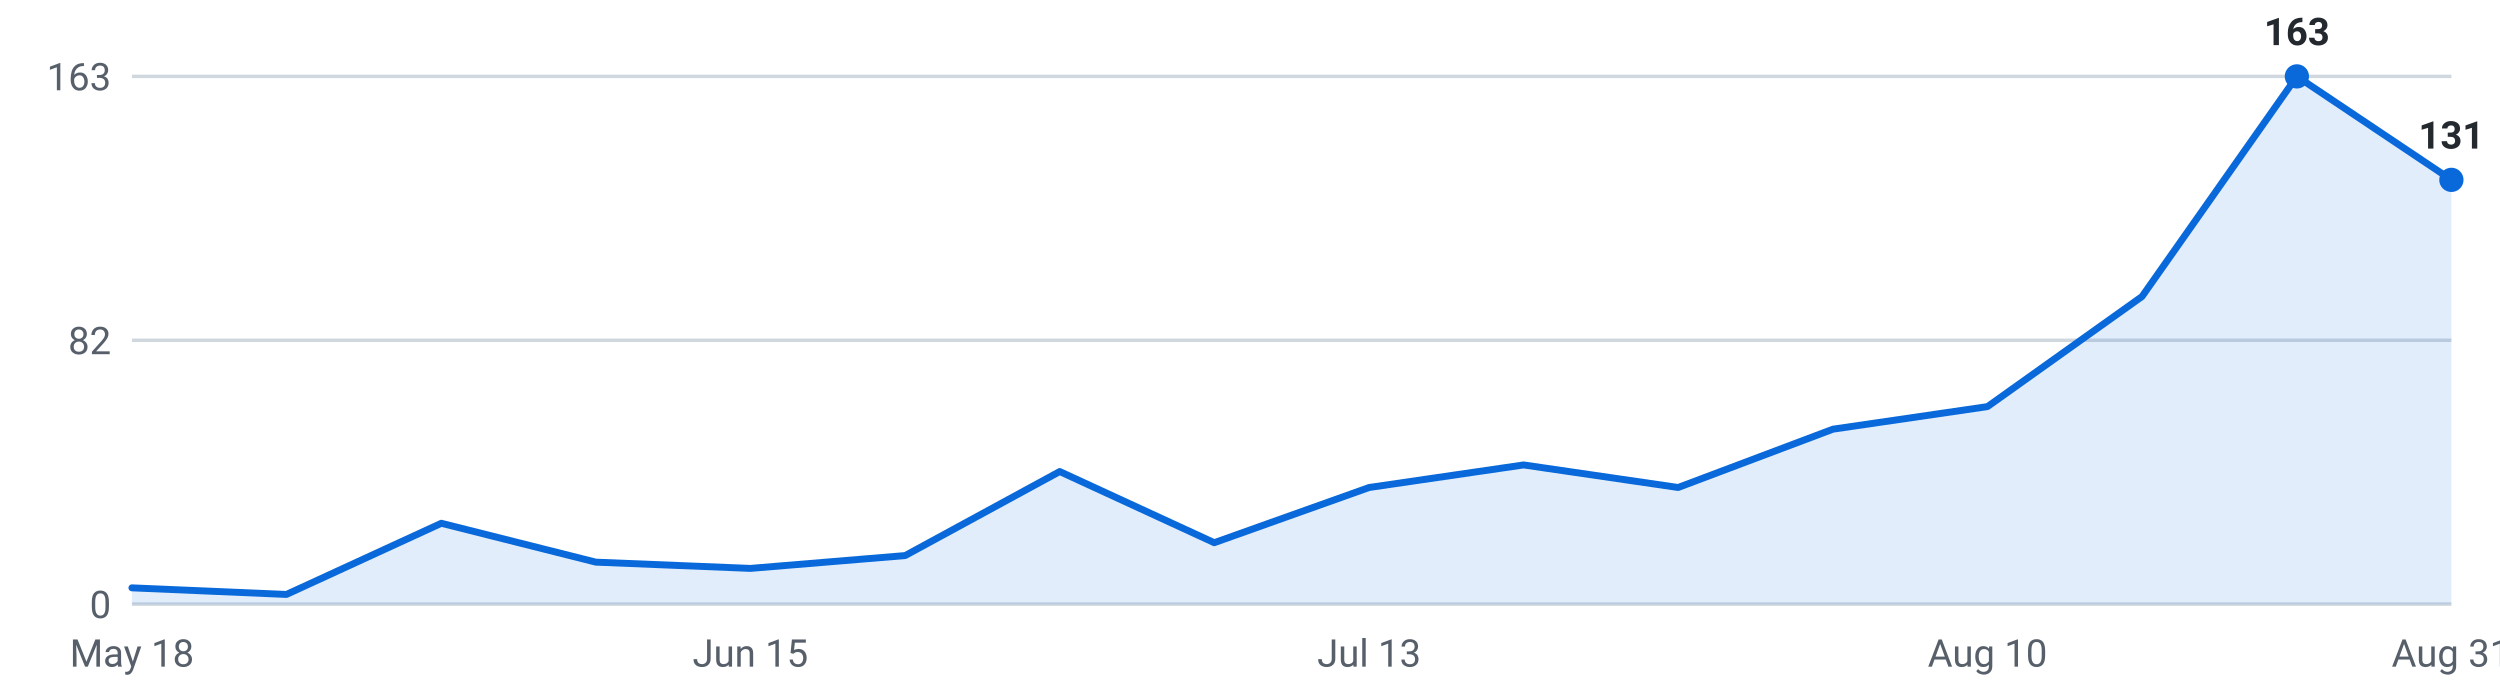
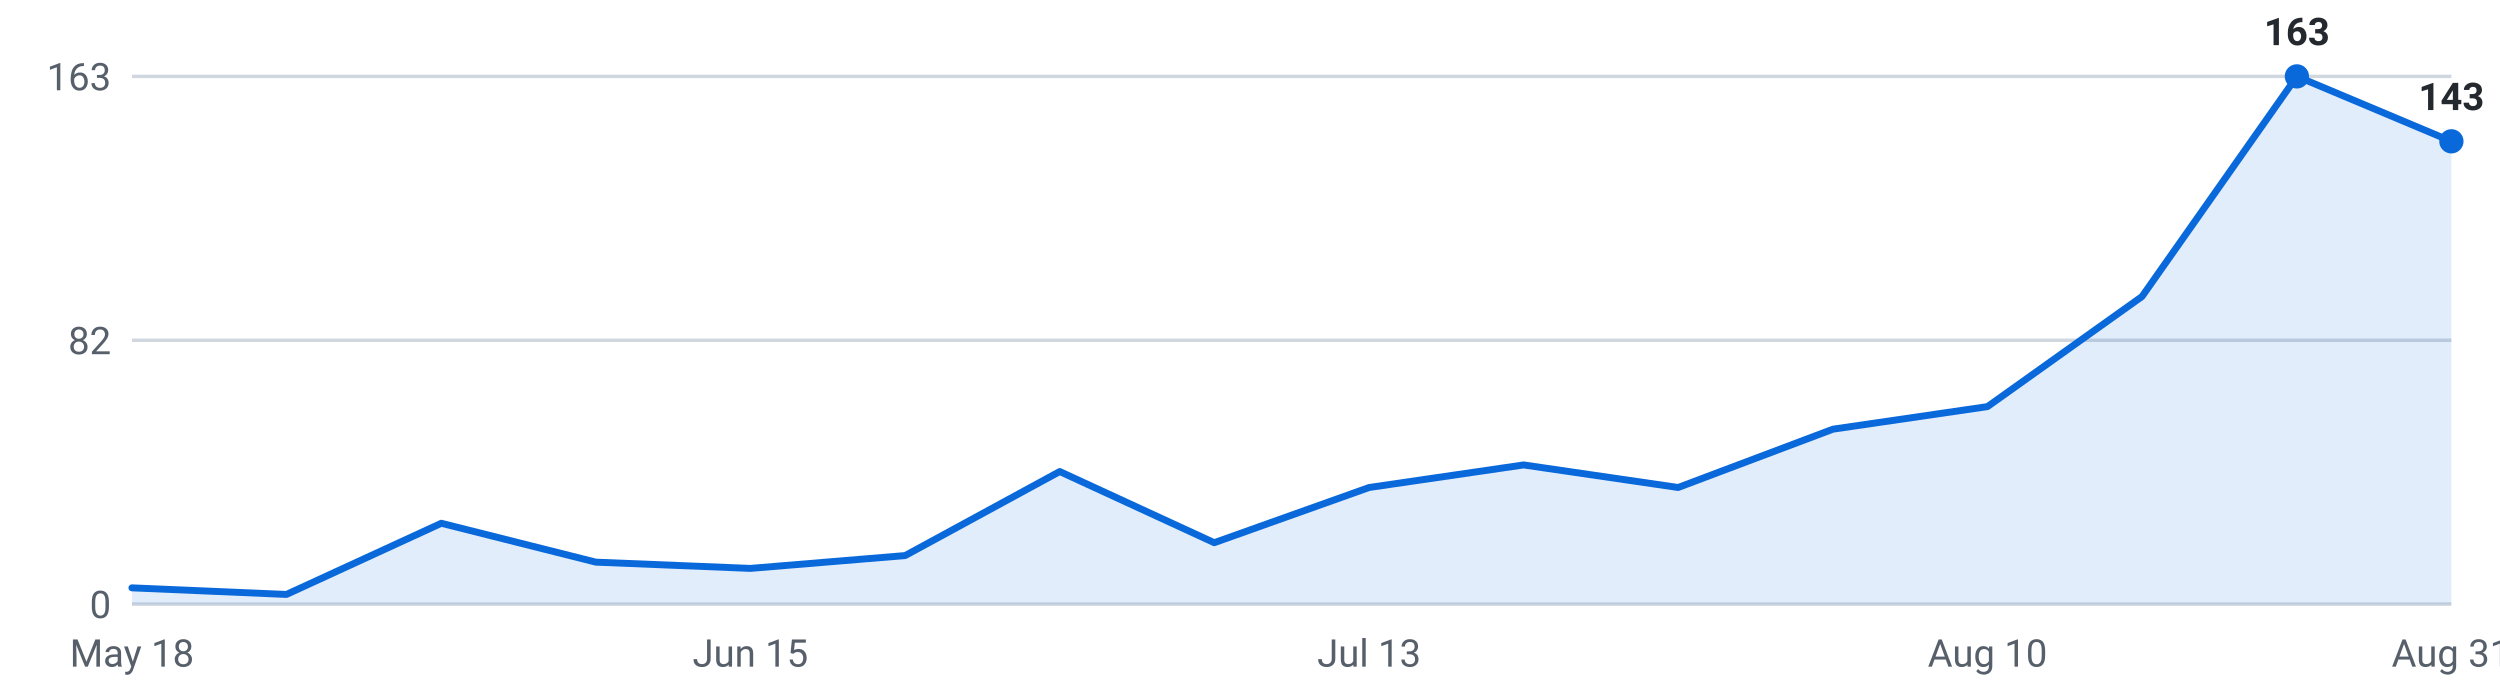
<svg xmlns="http://www.w3.org/2000/svg" viewBox="0 0 720 200" width="720" height="200" role="img" aria-label="Internships posted per week, last 16 weeks">
  <g font-family="-apple-system,Segoe UI,Roboto,sans-serif" font-size="11">
    <line x1="38" y1="174.0" x2="706" y2="174.0" stroke="#d0d7de" stroke-width="1" />
    <text x="32" y="178.0" text-anchor="end" fill="#57606a">0</text>
    <line x1="38" y1="98.0" x2="706" y2="98.0" stroke="#d0d7de" stroke-width="1" />
    <text x="32" y="102.0" text-anchor="end" fill="#57606a">82</text>
    <line x1="38" y1="22.0" x2="706" y2="22.0" stroke="#d0d7de" stroke-width="1" />
    <text x="32" y="26.0" text-anchor="end" fill="#57606a">163</text>
-     <path d="M38.0,174 L38.0,169.3 L82.5,171.2 L127.1,150.7 L171.6,161.9 L216.1,163.7 L260.7,160.0 L305.2,135.8 L349.7,156.3 L394.3,140.4 L438.8,133.9 L483.3,140.4 L527.9,123.6 L572.4,117.1 L616.9,85.4 L661.5,22.0 L706.0,51.8 L706.0,174 Z" fill="#0969da" fill-opacity="0.12" />
-     <polyline points="38.0,169.3 82.5,171.2 127.1,150.7 171.6,161.9 216.1,163.7 260.7,160.0 305.2,135.8 349.7,156.3 394.3,140.4 438.8,133.9 483.3,140.4 527.9,123.6 572.4,117.1 616.9,85.4 661.5,22.0 706.0,51.8" fill="none" stroke="#0969da" stroke-width="2" stroke-linejoin="round" stroke-linecap="round" />
+     <path d="M38.0,174 L38.0,169.3 L82.5,171.2 L127.1,150.7 L171.6,161.9 L216.1,163.7 L260.7,160.0 L305.2,135.8 L349.7,156.3 L394.3,140.4 L438.8,133.9 L483.3,140.4 L527.9,123.6 L572.4,117.1 L616.9,85.4 L661.5,22.0 L706.0,40.7 L706.0,174 Z" fill="#0969da" fill-opacity="0.12" />
+     <polyline points="38.0,169.3 82.5,171.2 127.1,150.7 171.6,161.9 216.1,163.7 260.7,160.0 305.2,135.8 349.7,156.3 394.3,140.4 438.8,133.9 483.3,140.4 527.9,123.6 572.4,117.1 616.9,85.4 661.5,22.0 706.0,40.7" fill="none" stroke="#0969da" stroke-width="2" stroke-linejoin="round" stroke-linecap="round" />
    <circle cx="661.5" cy="22.0" r="3.5" fill="#0969da" />
    <text x="661.5" y="13.0" text-anchor="middle" fill="#24292f" font-weight="600">163</text>
-     <circle cx="706.0" cy="51.8" r="3.5" fill="#0969da" />
-     <text x="706.0" y="42.8" text-anchor="middle" fill="#24292f" font-weight="600">131</text>
+     <circle cx="706.0" cy="40.7" r="3.5" fill="#0969da" />
+     <text x="706.0" y="31.7" text-anchor="middle" fill="#24292f" font-weight="600">143</text>
    <text x="38.0" y="192" text-anchor="middle" fill="#57606a">May 18</text>
    <text x="216.1" y="192" text-anchor="middle" fill="#57606a">Jun 15</text>
    <text x="394.3" y="192" text-anchor="middle" fill="#57606a">Jul 13</text>
    <text x="572.4" y="192" text-anchor="middle" fill="#57606a">Aug 10</text>
    <text x="706.0" y="192" text-anchor="middle" fill="#57606a">Aug 31</text>
  </g>
</svg>
